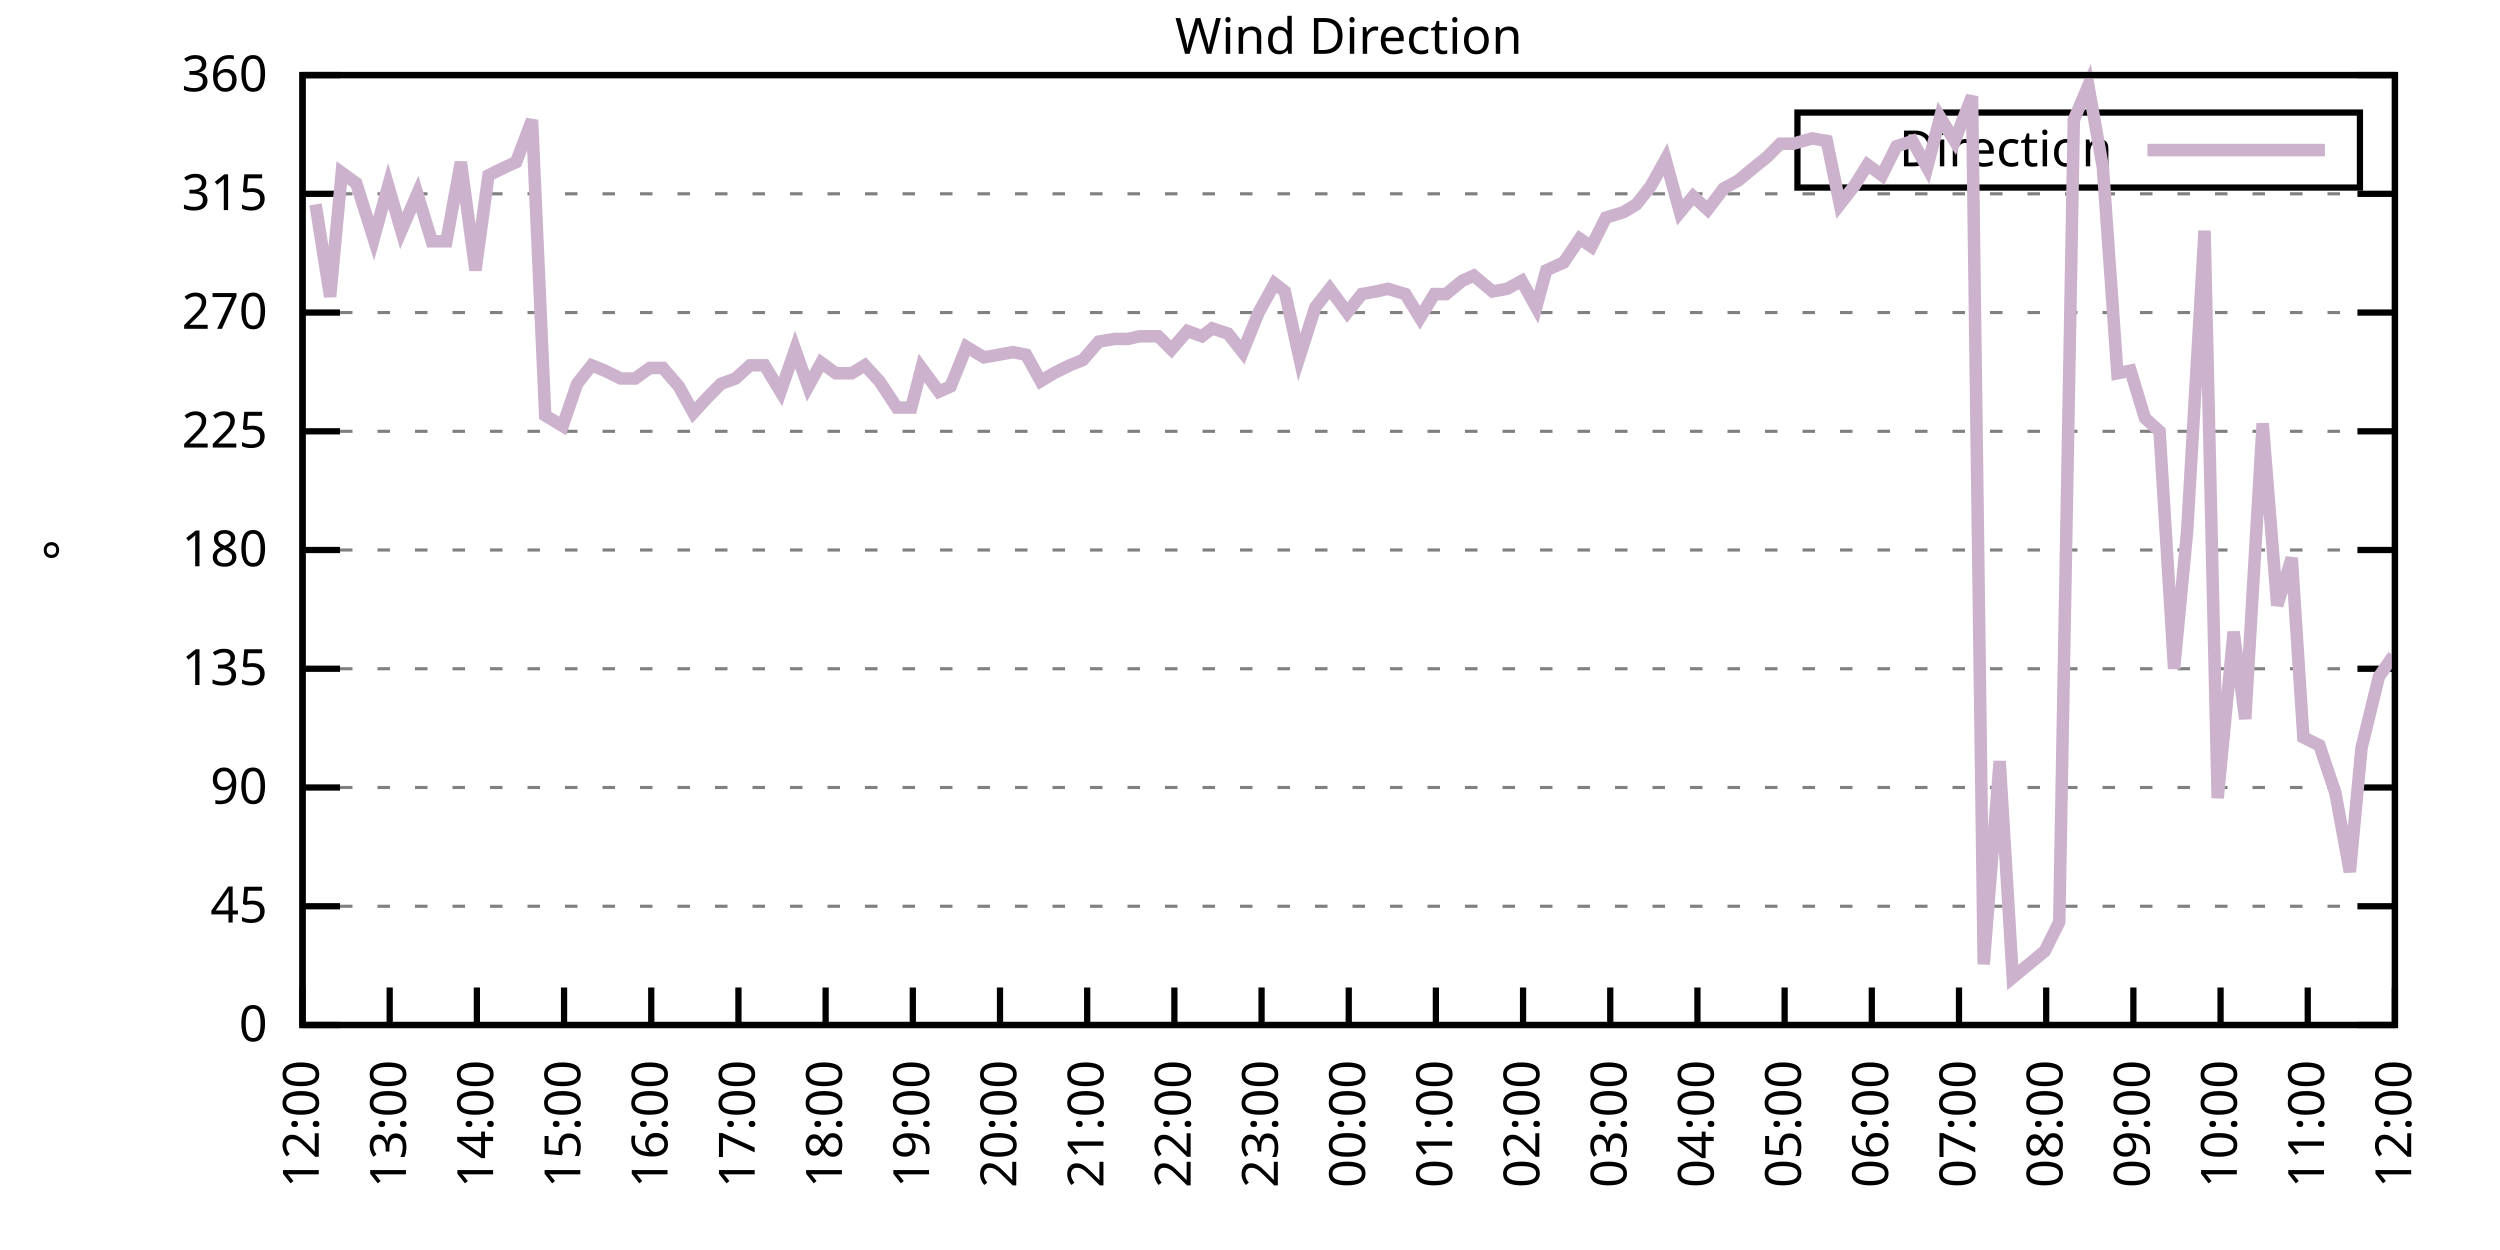
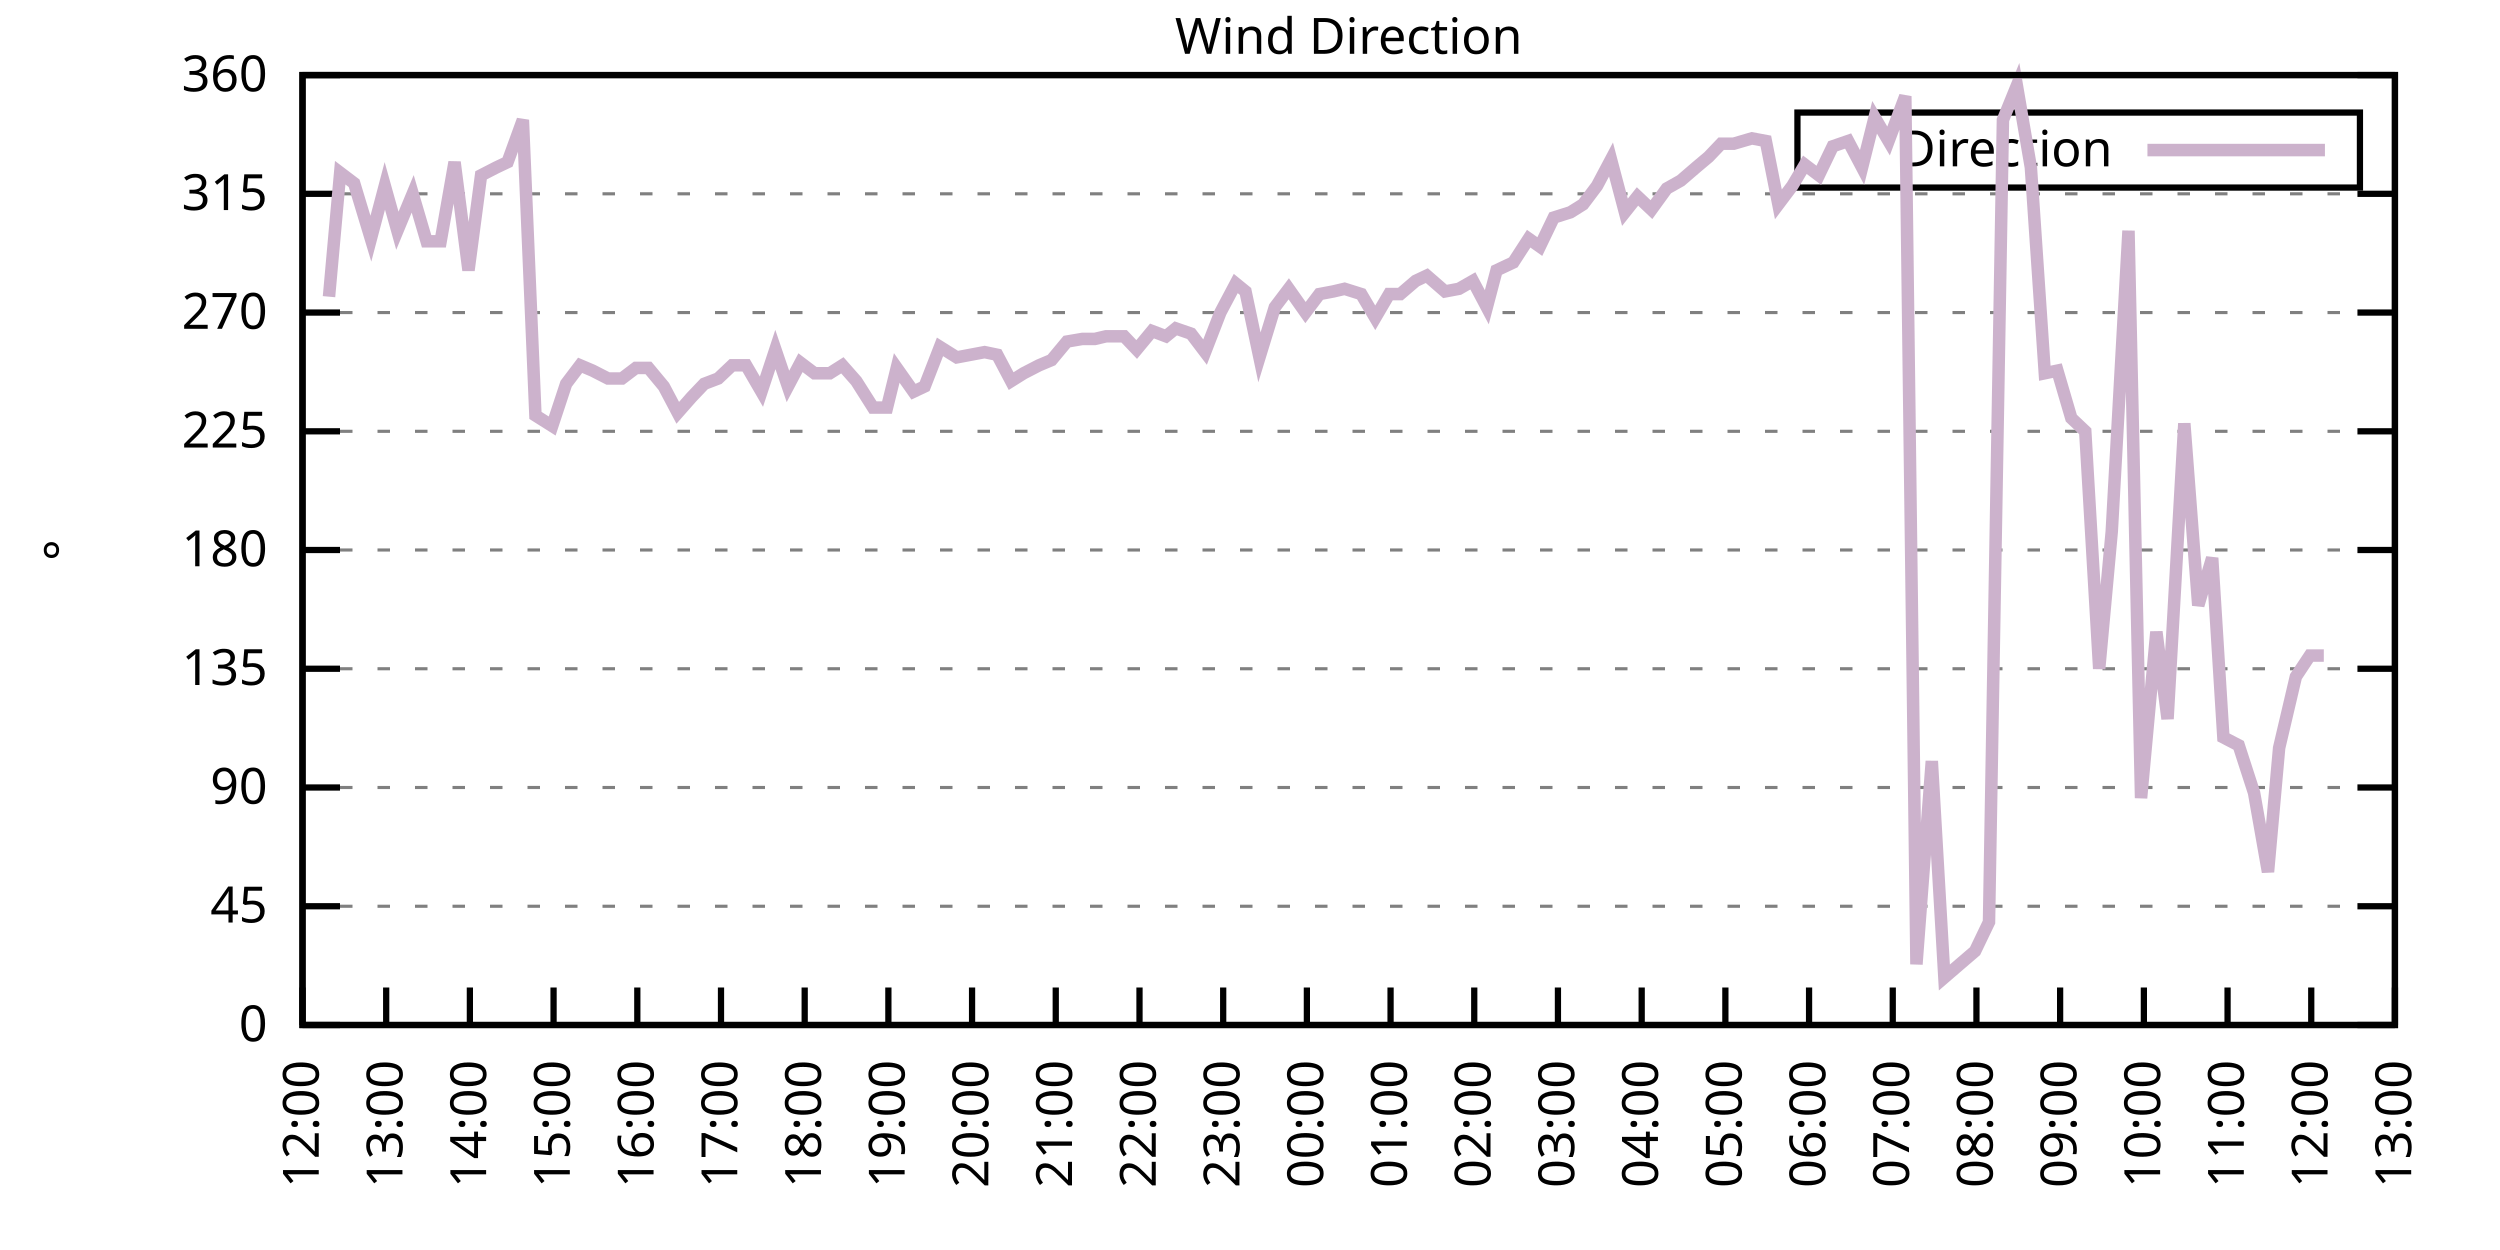
<svg xmlns="http://www.w3.org/2000/svg" xmlns:xlink="http://www.w3.org/1999/xlink" width="400" height="200" viewBox="0 0 400 200">
  <g id="gnuplot_canvas">
    <rect x="0" y="0" width="400" height="200" fill="none" />
    <defs>
      <circle id="gpDot" r="0.5" stroke-width="0.5" stroke="currentColor" />
      <path id="gpPt0" stroke-width="0.333" stroke="currentColor" d="M-1,0 h2 M0,-1 v2" />
      <path id="gpPt1" stroke-width="0.333" stroke="currentColor" d="M-1,-1 L1,1 M1,-1 L-1,1" />
      <path id="gpPt2" stroke-width="0.333" stroke="currentColor" d="M-1,0 L1,0 M0,-1 L0,1 M-1,-1 L1,1 M-1,1 L1,-1" />
      <rect id="gpPt3" stroke-width="0.333" stroke="currentColor" x="-1" y="-1" width="2" height="2" />
      <rect id="gpPt4" stroke-width="0.333" stroke="currentColor" fill="currentColor" x="-1" y="-1" width="2" height="2" />
      <circle id="gpPt5" stroke-width="0.333" stroke="currentColor" cx="0" cy="0" r="1" />
      <use xlink:href="#gpPt5" id="gpPt6" fill="currentColor" stroke="none" />
      <path id="gpPt7" stroke-width="0.333" stroke="currentColor" d="M0,-1.33 L-1.33,0.67 L1.33,0.67 z" />
      <use xlink:href="#gpPt7" id="gpPt8" fill="currentColor" stroke="none" />
      <use xlink:href="#gpPt7" id="gpPt9" stroke="currentColor" transform="rotate(180)" />
      <use xlink:href="#gpPt9" id="gpPt10" fill="currentColor" stroke="none" />
      <use xlink:href="#gpPt3" id="gpPt11" stroke="currentColor" transform="rotate(45)" />
      <use xlink:href="#gpPt11" id="gpPt12" fill="currentColor" stroke="none" />
      <path id="gpPt13" stroke-width="0.333" stroke="currentColor" d="M0,1.330 L1.265,0.411 L0.782,-1.067 L-0.782,-1.076 L-1.265,0.411 z" />
      <use xlink:href="#gpPt13" id="gpPt14" fill="currentColor" stroke="none" />
      <filter id="textbox" filterUnits="objectBoundingBox" x="0" y="0" height="1" width="1">
        <feFlood flood-color="white" flood-opacity="1" result="bgnd" />
        <feComposite in="SourceGraphic" in2="bgnd" operator="atop" />
      </filter>
      <filter id="greybox" filterUnits="objectBoundingBox" x="0" y="0" height="1" width="1">
        <feFlood flood-color="lightgrey" flood-opacity="1" result="grey" />
        <feComposite in="SourceGraphic" in2="grey" operator="atop" />
      </filter>
    </defs>
    <g fill="none" color="white" stroke="currentColor" stroke-width="1.00" stroke-linecap="butt" stroke-linejoin="miter">
</g>
    <g fill="none" color="black" stroke="currentColor" stroke-width="1.00" stroke-linecap="butt" stroke-linejoin="miter">
      <g stroke="none" shape-rendering="crispEdges">
        <polygon fill="rgb(255, 255, 255)" points="48.40,164.00 383.18,164.00 383.18,12.02 48.40,12.02 " />
      </g>
    </g>
    <g fill="none" color="black" stroke="currentColor" stroke-width="1.00" stroke-linecap="butt" stroke-linejoin="miter">
</g>
    <g fill="none" color="black" stroke="black" stroke-width="0.50" stroke-linecap="butt" stroke-linejoin="miter">
</g>
    <g fill="none" color="gray" stroke="currentColor" stroke-width="0.50" stroke-linecap="butt" stroke-linejoin="miter">
      <path stroke="gray" stroke-dasharray="2,4" class="gridline" d="M48.40,164.00 L383.19,164.00  " />
    </g>
    <g fill="none" color="gray" stroke="gray" stroke-width="1.00" stroke-linecap="butt" stroke-linejoin="miter">
</g>
    <g fill="none" color="black" stroke="currentColor" stroke-width="1.00" stroke-linecap="butt" stroke-linejoin="miter">
      <path stroke="black" d="M48.40,164.00 L54.40,164.00 M383.19,164.00 L377.19,164.00  " />
      <g transform="translate(42.80,166.60)" stroke="none" fill="black" font-family="Sans" font-size="8.00" text-anchor="end">
        <text>
          <tspan font-family="Sans"> 0</tspan>
        </text>
      </g>
    </g>
    <g fill="none" color="black" stroke="currentColor" stroke-width="1.00" stroke-linecap="butt" stroke-linejoin="miter">
</g>
    <g fill="none" color="black" stroke="black" stroke-width="0.50" stroke-linecap="butt" stroke-linejoin="miter">
</g>
    <g fill="none" color="gray" stroke="currentColor" stroke-width="0.50" stroke-linecap="butt" stroke-linejoin="miter">
      <path stroke="gray" stroke-dasharray="2,4" class="gridline" d="M48.40,145.00 L383.19,145.00  " />
    </g>
    <g fill="none" color="gray" stroke="gray" stroke-width="1.00" stroke-linecap="butt" stroke-linejoin="miter">
</g>
    <g fill="none" color="black" stroke="currentColor" stroke-width="1.00" stroke-linecap="butt" stroke-linejoin="miter">
      <path stroke="black" d="M48.40,145.00 L54.40,145.00 M383.19,145.00 L377.19,145.00  " />
      <g transform="translate(42.80,147.60)" stroke="none" fill="black" font-family="Sans" font-size="8.00" text-anchor="end">
        <text>
          <tspan font-family="Sans"> 45</tspan>
        </text>
      </g>
    </g>
    <g fill="none" color="black" stroke="currentColor" stroke-width="1.00" stroke-linecap="butt" stroke-linejoin="miter">
</g>
    <g fill="none" color="black" stroke="black" stroke-width="0.50" stroke-linecap="butt" stroke-linejoin="miter">
</g>
    <g fill="none" color="gray" stroke="currentColor" stroke-width="0.50" stroke-linecap="butt" stroke-linejoin="miter">
      <path stroke="gray" stroke-dasharray="2,4" class="gridline" d="M48.40,126.00 L383.19,126.00  " />
    </g>
    <g fill="none" color="gray" stroke="gray" stroke-width="1.00" stroke-linecap="butt" stroke-linejoin="miter">
</g>
    <g fill="none" color="black" stroke="currentColor" stroke-width="1.00" stroke-linecap="butt" stroke-linejoin="miter">
      <path stroke="black" d="M48.40,126.00 L54.40,126.00 M383.19,126.00 L377.19,126.00  " />
      <g transform="translate(42.80,128.60)" stroke="none" fill="black" font-family="Sans" font-size="8.00" text-anchor="end">
        <text>
          <tspan font-family="Sans"> 90</tspan>
        </text>
      </g>
    </g>
    <g fill="none" color="black" stroke="currentColor" stroke-width="1.00" stroke-linecap="butt" stroke-linejoin="miter">
</g>
    <g fill="none" color="black" stroke="black" stroke-width="0.50" stroke-linecap="butt" stroke-linejoin="miter">
</g>
    <g fill="none" color="gray" stroke="currentColor" stroke-width="0.50" stroke-linecap="butt" stroke-linejoin="miter">
      <path stroke="gray" stroke-dasharray="2,4" class="gridline" d="M48.40,107.00 L383.19,107.00  " />
    </g>
    <g fill="none" color="gray" stroke="gray" stroke-width="1.00" stroke-linecap="butt" stroke-linejoin="miter">
</g>
    <g fill="none" color="black" stroke="currentColor" stroke-width="1.00" stroke-linecap="butt" stroke-linejoin="miter">
      <path stroke="black" d="M48.40,107.00 L54.40,107.00 M383.19,107.00 L377.19,107.00  " />
      <g transform="translate(42.80,109.60)" stroke="none" fill="black" font-family="Sans" font-size="8.00" text-anchor="end">
        <text>
          <tspan font-family="Sans"> 135</tspan>
        </text>
      </g>
    </g>
    <g fill="none" color="black" stroke="currentColor" stroke-width="1.00" stroke-linecap="butt" stroke-linejoin="miter">
</g>
    <g fill="none" color="black" stroke="black" stroke-width="0.50" stroke-linecap="butt" stroke-linejoin="miter">
</g>
    <g fill="none" color="gray" stroke="currentColor" stroke-width="0.50" stroke-linecap="butt" stroke-linejoin="miter">
      <path stroke="gray" stroke-dasharray="2,4" class="gridline" d="M48.40,88.00 L383.19,88.00  " />
    </g>
    <g fill="none" color="gray" stroke="gray" stroke-width="1.00" stroke-linecap="butt" stroke-linejoin="miter">
</g>
    <g fill="none" color="black" stroke="currentColor" stroke-width="1.00" stroke-linecap="butt" stroke-linejoin="miter">
      <path stroke="black" d="M48.40,88.00 L54.40,88.00 M383.19,88.00 L377.19,88.00  " />
      <g transform="translate(42.80,90.60)" stroke="none" fill="black" font-family="Sans" font-size="8.00" text-anchor="end">
        <text>
          <tspan font-family="Sans"> 180</tspan>
        </text>
      </g>
    </g>
    <g fill="none" color="black" stroke="currentColor" stroke-width="1.00" stroke-linecap="butt" stroke-linejoin="miter">
</g>
    <g fill="none" color="black" stroke="black" stroke-width="0.50" stroke-linecap="butt" stroke-linejoin="miter">
</g>
    <g fill="none" color="gray" stroke="currentColor" stroke-width="0.50" stroke-linecap="butt" stroke-linejoin="miter">
      <path stroke="gray" stroke-dasharray="2,4" class="gridline" d="M48.40,69.01 L383.19,69.01  " />
    </g>
    <g fill="none" color="gray" stroke="gray" stroke-width="1.00" stroke-linecap="butt" stroke-linejoin="miter">
</g>
    <g fill="none" color="black" stroke="currentColor" stroke-width="1.00" stroke-linecap="butt" stroke-linejoin="miter">
      <path stroke="black" d="M48.40,69.01 L54.40,69.01 M383.19,69.01 L377.19,69.01  " />
      <g transform="translate(42.80,71.61)" stroke="none" fill="black" font-family="Sans" font-size="8.00" text-anchor="end">
        <text>
          <tspan font-family="Sans"> 225</tspan>
        </text>
      </g>
    </g>
    <g fill="none" color="black" stroke="currentColor" stroke-width="1.00" stroke-linecap="butt" stroke-linejoin="miter">
</g>
    <g fill="none" color="black" stroke="black" stroke-width="0.50" stroke-linecap="butt" stroke-linejoin="miter">
</g>
    <g fill="none" color="gray" stroke="currentColor" stroke-width="0.50" stroke-linecap="butt" stroke-linejoin="miter">
      <path stroke="gray" stroke-dasharray="2,4" class="gridline" d="M48.40,50.01 L383.19,50.01  " />
    </g>
    <g fill="none" color="gray" stroke="gray" stroke-width="1.00" stroke-linecap="butt" stroke-linejoin="miter">
</g>
    <g fill="none" color="black" stroke="currentColor" stroke-width="1.00" stroke-linecap="butt" stroke-linejoin="miter">
      <path stroke="black" d="M48.40,50.01 L54.40,50.01 M383.19,50.01 L377.19,50.01  " />
      <g transform="translate(42.80,52.61)" stroke="none" fill="black" font-family="Sans" font-size="8.00" text-anchor="end">
        <text>
          <tspan font-family="Sans"> 270</tspan>
        </text>
      </g>
    </g>
    <g fill="none" color="black" stroke="currentColor" stroke-width="1.00" stroke-linecap="butt" stroke-linejoin="miter">
</g>
    <g fill="none" color="black" stroke="black" stroke-width="0.50" stroke-linecap="butt" stroke-linejoin="miter">
</g>
    <g fill="none" color="gray" stroke="currentColor" stroke-width="0.50" stroke-linecap="butt" stroke-linejoin="miter">
      <path stroke="gray" stroke-dasharray="2,4" class="gridline" d="M48.40,31.01 L383.19,31.01  " />
    </g>
    <g fill="none" color="gray" stroke="gray" stroke-width="1.00" stroke-linecap="butt" stroke-linejoin="miter">
</g>
    <g fill="none" color="black" stroke="currentColor" stroke-width="1.00" stroke-linecap="butt" stroke-linejoin="miter">
      <path stroke="black" d="M48.40,31.01 L54.40,31.01 M383.19,31.01 L377.19,31.01  " />
      <g transform="translate(42.80,33.61)" stroke="none" fill="black" font-family="Sans" font-size="8.00" text-anchor="end">
        <text>
          <tspan font-family="Sans"> 315</tspan>
        </text>
      </g>
    </g>
    <g fill="none" color="black" stroke="currentColor" stroke-width="1.00" stroke-linecap="butt" stroke-linejoin="miter">
</g>
    <g fill="none" color="black" stroke="black" stroke-width="0.50" stroke-linecap="butt" stroke-linejoin="miter">
</g>
    <g fill="none" color="gray" stroke="currentColor" stroke-width="0.50" stroke-linecap="butt" stroke-linejoin="miter">
      <path stroke="gray" stroke-dasharray="2,4" class="gridline" d="M48.40,12.01 L383.19,12.01  " />
    </g>
    <g fill="none" color="gray" stroke="gray" stroke-width="1.00" stroke-linecap="butt" stroke-linejoin="miter">
</g>
    <g fill="none" color="black" stroke="currentColor" stroke-width="1.00" stroke-linecap="butt" stroke-linejoin="miter">
      <path stroke="black" d="M48.40,12.01 L54.40,12.01 M383.19,12.01 L377.19,12.01  " />
      <g transform="translate(42.80,14.61)" stroke="none" fill="black" font-family="Sans" font-size="8.00" text-anchor="end">
        <text>
          <tspan font-family="Sans"> 360</tspan>
        </text>
      </g>
    </g>
    <g fill="none" color="black" stroke="currentColor" stroke-width="1.00" stroke-linecap="butt" stroke-linejoin="miter">
      <path stroke="black" d="M48.40,164.00 L48.40,158.00  " />
      <g transform="translate(51.00,169.60) rotate(270.00)" stroke="none" fill="black" font-family="Sans" font-size="8.00" text-anchor="end">
        <text>
          <tspan font-family="Sans">12:00</tspan>
        </text>
      </g>
    </g>
    <g fill="none" color="black" stroke="currentColor" stroke-width="1.00" stroke-linecap="butt" stroke-linejoin="miter">
-       <path stroke="black" d="M62.35,164.00 L62.35,158.00  " />
-       <g transform="translate(64.95,169.60) rotate(270.00)" stroke="none" fill="black" font-family="Sans" font-size="8.00" text-anchor="end">
+       <path stroke="black" d="M61.79,164.00 L61.79,158.00  " />
+       <g transform="translate(64.39,169.60) rotate(270.00)" stroke="none" fill="black" font-family="Sans" font-size="8.00" text-anchor="end">
        <text>
          <tspan font-family="Sans">13:00</tspan>
        </text>
      </g>
    </g>
    <g fill="none" color="black" stroke="currentColor" stroke-width="1.00" stroke-linecap="butt" stroke-linejoin="miter">
-       <path stroke="black" d="M76.30,164.00 L76.30,158.00  " />
-       <g transform="translate(78.90,169.60) rotate(270.00)" stroke="none" fill="black" font-family="Sans" font-size="8.00" text-anchor="end">
+       <path stroke="black" d="M75.18,164.00 L75.18,158.00  " />
+       <g transform="translate(77.78,169.60) rotate(270.00)" stroke="none" fill="black" font-family="Sans" font-size="8.00" text-anchor="end">
        <text>
          <tspan font-family="Sans">14:00</tspan>
        </text>
      </g>
    </g>
    <g fill="none" color="black" stroke="currentColor" stroke-width="1.00" stroke-linecap="butt" stroke-linejoin="miter">
-       <path stroke="black" d="M90.25,164.00 L90.25,158.00  " />
-       <g transform="translate(92.85,169.60) rotate(270.00)" stroke="none" fill="black" font-family="Sans" font-size="8.00" text-anchor="end">
+       <path stroke="black" d="M88.57,164.00 L88.57,158.00  " />
+       <g transform="translate(91.17,169.60) rotate(270.00)" stroke="none" fill="black" font-family="Sans" font-size="8.00" text-anchor="end">
        <text>
          <tspan font-family="Sans">15:00</tspan>
        </text>
      </g>
    </g>
    <g fill="none" color="black" stroke="currentColor" stroke-width="1.00" stroke-linecap="butt" stroke-linejoin="miter">
-       <path stroke="black" d="M104.20,164.00 L104.20,158.00  " />
-       <g transform="translate(106.80,169.60) rotate(270.00)" stroke="none" fill="black" font-family="Sans" font-size="8.00" text-anchor="end">
+       <path stroke="black" d="M101.97,164.00 L101.97,158.00  " />
+       <g transform="translate(104.57,169.60) rotate(270.00)" stroke="none" fill="black" font-family="Sans" font-size="8.00" text-anchor="end">
        <text>
          <tspan font-family="Sans">16:00</tspan>
        </text>
      </g>
    </g>
    <g fill="none" color="black" stroke="currentColor" stroke-width="1.00" stroke-linecap="butt" stroke-linejoin="miter">
-       <path stroke="black" d="M118.15,164.00 L118.15,158.00  " />
-       <g transform="translate(120.75,169.60) rotate(270.00)" stroke="none" fill="black" font-family="Sans" font-size="8.00" text-anchor="end">
+       <path stroke="black" d="M115.36,164.00 L115.36,158.00  " />
+       <g transform="translate(117.96,169.60) rotate(270.00)" stroke="none" fill="black" font-family="Sans" font-size="8.00" text-anchor="end">
        <text>
          <tspan font-family="Sans">17:00</tspan>
        </text>
      </g>
    </g>
    <g fill="none" color="black" stroke="currentColor" stroke-width="1.00" stroke-linecap="butt" stroke-linejoin="miter">
-       <path stroke="black" d="M132.10,164.00 L132.10,158.00  " />
-       <g transform="translate(134.70,169.60) rotate(270.00)" stroke="none" fill="black" font-family="Sans" font-size="8.00" text-anchor="end">
+       <path stroke="black" d="M128.75,164.00 L128.75,158.00  " />
+       <g transform="translate(131.35,169.60) rotate(270.00)" stroke="none" fill="black" font-family="Sans" font-size="8.00" text-anchor="end">
        <text>
          <tspan font-family="Sans">18:00</tspan>
        </text>
      </g>
    </g>
    <g fill="none" color="black" stroke="currentColor" stroke-width="1.00" stroke-linecap="butt" stroke-linejoin="miter">
-       <path stroke="black" d="M146.05,164.00 L146.05,158.00  " />
-       <g transform="translate(148.65,169.60) rotate(270.00)" stroke="none" fill="black" font-family="Sans" font-size="8.00" text-anchor="end">
+       <path stroke="black" d="M142.14,164.00 L142.14,158.00  " />
+       <g transform="translate(144.74,169.60) rotate(270.00)" stroke="none" fill="black" font-family="Sans" font-size="8.00" text-anchor="end">
        <text>
          <tspan font-family="Sans">19:00</tspan>
        </text>
      </g>
    </g>
    <g fill="none" color="black" stroke="currentColor" stroke-width="1.00" stroke-linecap="butt" stroke-linejoin="miter">
-       <path stroke="black" d="M160.00,164.00 L160.00,158.00  " />
-       <g transform="translate(162.60,169.60) rotate(270.00)" stroke="none" fill="black" font-family="Sans" font-size="8.00" text-anchor="end">
+       <path stroke="black" d="M155.53,164.00 L155.53,158.00  " />
+       <g transform="translate(158.13,169.60) rotate(270.00)" stroke="none" fill="black" font-family="Sans" font-size="8.00" text-anchor="end">
        <text>
          <tspan font-family="Sans">20:00</tspan>
        </text>
      </g>
    </g>
    <g fill="none" color="black" stroke="currentColor" stroke-width="1.00" stroke-linecap="butt" stroke-linejoin="miter">
-       <path stroke="black" d="M173.95,164.00 L173.95,158.00  " />
-       <g transform="translate(176.55,169.60) rotate(270.00)" stroke="none" fill="black" font-family="Sans" font-size="8.00" text-anchor="end">
+       <path stroke="black" d="M168.92,164.00 L168.92,158.00  " />
+       <g transform="translate(171.52,169.60) rotate(270.00)" stroke="none" fill="black" font-family="Sans" font-size="8.00" text-anchor="end">
        <text>
          <tspan font-family="Sans">21:00</tspan>
        </text>
      </g>
    </g>
    <g fill="none" color="black" stroke="currentColor" stroke-width="1.00" stroke-linecap="butt" stroke-linejoin="miter">
-       <path stroke="black" d="M187.90,164.00 L187.90,158.00  " />
-       <g transform="translate(190.50,169.60) rotate(270.00)" stroke="none" fill="black" font-family="Sans" font-size="8.00" text-anchor="end">
+       <path stroke="black" d="M182.32,164.00 L182.32,158.00  " />
+       <g transform="translate(184.92,169.60) rotate(270.00)" stroke="none" fill="black" font-family="Sans" font-size="8.00" text-anchor="end">
        <text>
          <tspan font-family="Sans">22:00</tspan>
        </text>
      </g>
    </g>
    <g fill="none" color="black" stroke="currentColor" stroke-width="1.00" stroke-linecap="butt" stroke-linejoin="miter">
-       <path stroke="black" d="M201.85,164.00 L201.85,158.00  " />
-       <g transform="translate(204.45,169.60) rotate(270.00)" stroke="none" fill="black" font-family="Sans" font-size="8.00" text-anchor="end">
+       <path stroke="black" d="M195.71,164.00 L195.71,158.00  " />
+       <g transform="translate(198.31,169.60) rotate(270.00)" stroke="none" fill="black" font-family="Sans" font-size="8.00" text-anchor="end">
        <text>
          <tspan font-family="Sans">23:00</tspan>
        </text>
      </g>
    </g>
    <g fill="none" color="black" stroke="currentColor" stroke-width="1.00" stroke-linecap="butt" stroke-linejoin="miter">
-       <path stroke="black" d="M215.80,164.00 L215.80,158.00  " />
-       <g transform="translate(218.40,169.60) rotate(270.00)" stroke="none" fill="black" font-family="Sans" font-size="8.00" text-anchor="end">
+       <path stroke="black" d="M209.10,164.00 L209.10,158.00  " />
+       <g transform="translate(211.70,169.60) rotate(270.00)" stroke="none" fill="black" font-family="Sans" font-size="8.00" text-anchor="end">
        <text>
          <tspan font-family="Sans">00:00</tspan>
        </text>
      </g>
    </g>
    <g fill="none" color="black" stroke="currentColor" stroke-width="1.00" stroke-linecap="butt" stroke-linejoin="miter">
-       <path stroke="black" d="M229.74,164.00 L229.74,158.00  " />
-       <g transform="translate(232.34,169.60) rotate(270.00)" stroke="none" fill="black" font-family="Sans" font-size="8.00" text-anchor="end">
+       <path stroke="black" d="M222.49,164.00 L222.49,158.00  " />
+       <g transform="translate(225.09,169.60) rotate(270.00)" stroke="none" fill="black" font-family="Sans" font-size="8.00" text-anchor="end">
        <text>
          <tspan font-family="Sans">01:00</tspan>
        </text>
      </g>
    </g>
    <g fill="none" color="black" stroke="currentColor" stroke-width="1.00" stroke-linecap="butt" stroke-linejoin="miter">
-       <path stroke="black" d="M243.69,164.00 L243.69,158.00  " />
-       <g transform="translate(246.29,169.60) rotate(270.00)" stroke="none" fill="black" font-family="Sans" font-size="8.00" text-anchor="end">
+       <path stroke="black" d="M235.88,164.00 L235.88,158.00  " />
+       <g transform="translate(238.48,169.60) rotate(270.00)" stroke="none" fill="black" font-family="Sans" font-size="8.00" text-anchor="end">
        <text>
          <tspan font-family="Sans">02:00</tspan>
        </text>
      </g>
    </g>
    <g fill="none" color="black" stroke="currentColor" stroke-width="1.00" stroke-linecap="butt" stroke-linejoin="miter">
-       <path stroke="black" d="M257.64,164.00 L257.64,158.00  " />
-       <g transform="translate(260.24,169.60) rotate(270.00)" stroke="none" fill="black" font-family="Sans" font-size="8.00" text-anchor="end">
+       <path stroke="black" d="M249.27,164.00 L249.27,158.00  " />
+       <g transform="translate(251.87,169.60) rotate(270.00)" stroke="none" fill="black" font-family="Sans" font-size="8.00" text-anchor="end">
        <text>
          <tspan font-family="Sans">03:00</tspan>
        </text>
      </g>
    </g>
    <g fill="none" color="black" stroke="currentColor" stroke-width="1.00" stroke-linecap="butt" stroke-linejoin="miter">
-       <path stroke="black" d="M271.59,164.00 L271.59,158.00  " />
-       <g transform="translate(274.19,169.60) rotate(270.00)" stroke="none" fill="black" font-family="Sans" font-size="8.00" text-anchor="end">
+       <path stroke="black" d="M262.67,164.00 L262.67,158.00  " />
+       <g transform="translate(265.27,169.60) rotate(270.00)" stroke="none" fill="black" font-family="Sans" font-size="8.00" text-anchor="end">
        <text>
          <tspan font-family="Sans">04:00</tspan>
        </text>
      </g>
    </g>
    <g fill="none" color="black" stroke="currentColor" stroke-width="1.00" stroke-linecap="butt" stroke-linejoin="miter">
-       <path stroke="black" d="M285.54,164.00 L285.54,158.00  " />
-       <g transform="translate(288.14,169.60) rotate(270.00)" stroke="none" fill="black" font-family="Sans" font-size="8.00" text-anchor="end">
+       <path stroke="black" d="M276.06,164.00 L276.06,158.00  " />
+       <g transform="translate(278.66,169.60) rotate(270.00)" stroke="none" fill="black" font-family="Sans" font-size="8.00" text-anchor="end">
        <text>
          <tspan font-family="Sans">05:00</tspan>
        </text>
      </g>
    </g>
    <g fill="none" color="black" stroke="currentColor" stroke-width="1.00" stroke-linecap="butt" stroke-linejoin="miter">
-       <path stroke="black" d="M299.49,164.00 L299.49,158.00  " />
-       <g transform="translate(302.09,169.60) rotate(270.00)" stroke="none" fill="black" font-family="Sans" font-size="8.00" text-anchor="end">
+       <path stroke="black" d="M289.45,164.00 L289.45,158.00  " />
+       <g transform="translate(292.05,169.60) rotate(270.00)" stroke="none" fill="black" font-family="Sans" font-size="8.00" text-anchor="end">
        <text>
          <tspan font-family="Sans">06:00</tspan>
        </text>
      </g>
    </g>
    <g fill="none" color="black" stroke="currentColor" stroke-width="1.00" stroke-linecap="butt" stroke-linejoin="miter">
-       <path stroke="black" d="M313.44,164.00 L313.44,158.00  " />
-       <g transform="translate(316.04,169.60) rotate(270.00)" stroke="none" fill="black" font-family="Sans" font-size="8.00" text-anchor="end">
+       <path stroke="black" d="M302.84,164.00 L302.84,158.00  " />
+       <g transform="translate(305.44,169.60) rotate(270.00)" stroke="none" fill="black" font-family="Sans" font-size="8.00" text-anchor="end">
        <text>
          <tspan font-family="Sans">07:00</tspan>
        </text>
      </g>
    </g>
    <g fill="none" color="black" stroke="currentColor" stroke-width="1.00" stroke-linecap="butt" stroke-linejoin="miter">
-       <path stroke="black" d="M327.39,164.00 L327.39,158.00  " />
-       <g transform="translate(329.99,169.60) rotate(270.00)" stroke="none" fill="black" font-family="Sans" font-size="8.00" text-anchor="end">
+       <path stroke="black" d="M316.23,164.00 L316.23,158.00  " />
+       <g transform="translate(318.83,169.60) rotate(270.00)" stroke="none" fill="black" font-family="Sans" font-size="8.00" text-anchor="end">
        <text>
          <tspan font-family="Sans">08:00</tspan>
        </text>
      </g>
    </g>
    <g fill="none" color="black" stroke="currentColor" stroke-width="1.00" stroke-linecap="butt" stroke-linejoin="miter">
-       <path stroke="black" d="M341.34,164.00 L341.34,158.00  " />
-       <g transform="translate(343.94,169.60) rotate(270.00)" stroke="none" fill="black" font-family="Sans" font-size="8.00" text-anchor="end">
+       <path stroke="black" d="M329.62,164.00 L329.62,158.00  " />
+       <g transform="translate(332.22,169.60) rotate(270.00)" stroke="none" fill="black" font-family="Sans" font-size="8.00" text-anchor="end">
        <text>
          <tspan font-family="Sans">09:00</tspan>
        </text>
      </g>
    </g>
    <g fill="none" color="black" stroke="currentColor" stroke-width="1.00" stroke-linecap="butt" stroke-linejoin="miter">
-       <path stroke="black" d="M355.29,164.00 L355.29,158.00  " />
-       <g transform="translate(357.89,169.60) rotate(270.00)" stroke="none" fill="black" font-family="Sans" font-size="8.00" text-anchor="end">
+       <path stroke="black" d="M343.02,164.00 L343.02,158.00  " />
+       <g transform="translate(345.62,169.60) rotate(270.00)" stroke="none" fill="black" font-family="Sans" font-size="8.00" text-anchor="end">
        <text>
          <tspan font-family="Sans">10:00</tspan>
        </text>
      </g>
    </g>
    <g fill="none" color="black" stroke="currentColor" stroke-width="1.00" stroke-linecap="butt" stroke-linejoin="miter">
-       <path stroke="black" d="M369.24,164.00 L369.24,158.00  " />
-       <g transform="translate(371.84,169.60) rotate(270.00)" stroke="none" fill="black" font-family="Sans" font-size="8.00" text-anchor="end">
+       <path stroke="black" d="M356.41,164.00 L356.41,158.00  " />
+       <g transform="translate(359.01,169.60) rotate(270.00)" stroke="none" fill="black" font-family="Sans" font-size="8.00" text-anchor="end">
        <text>
          <tspan font-family="Sans">11:00</tspan>
+         </text>
+       </g>
+     </g>
+     <g fill="none" color="black" stroke="currentColor" stroke-width="1.00" stroke-linecap="butt" stroke-linejoin="miter">
+       <path stroke="black" d="M369.80,164.00 L369.80,158.00  " />
+       <g transform="translate(372.40,169.60) rotate(270.00)" stroke="none" fill="black" font-family="Sans" font-size="8.00" text-anchor="end">
+         <text>
+           <tspan font-family="Sans">12:00</tspan>
        </text>
      </g>
    </g>
    <g fill="none" color="black" stroke="currentColor" stroke-width="1.00" stroke-linecap="butt" stroke-linejoin="miter">
      <path stroke="black" d="M383.19,164.00 L383.19,158.00  " />
      <g transform="translate(385.79,169.60) rotate(270.00)" stroke="none" fill="black" font-family="Sans" font-size="8.00" text-anchor="end">
        <text>
-           <tspan font-family="Sans">12:00</tspan>
+           <tspan font-family="Sans">13:00</tspan>
        </text>
      </g>
    </g>
    <g fill="none" color="black" stroke="currentColor" stroke-width="1.00" stroke-linecap="butt" stroke-linejoin="miter">
</g>
    <g fill="none" color="black" stroke="currentColor" stroke-width="1.00" stroke-linecap="butt" stroke-linejoin="miter">
      <path stroke="black" d="M48.40,12.01 L48.40,164.00 L383.19,164.00 L383.19,12.01 L48.40,12.01 Z  " />
    </g>
    <g fill="none" color="black" stroke="currentColor" stroke-width="1.00" stroke-linecap="butt" stroke-linejoin="miter">
</g>
    <g fill="none" color="black" stroke="currentColor" stroke-width="1.00" stroke-linecap="butt" stroke-linejoin="miter">
      <path stroke="black" d="M287.59,30.01 L287.59,18.01 L377.59,18.01 L377.59,30.01 L287.59,30.01 Z  " />
    </g>
    <g id="Wind_direction_plot_1">
      <g fill="none" color="white" stroke="black" stroke-width="2.00" stroke-linecap="butt" stroke-linejoin="miter">
</g>
      <g fill="none" color="black" stroke="currentColor" stroke-width="2.00" stroke-linecap="butt" stroke-linejoin="miter">
        <g transform="translate(337.99,26.61)" stroke="none" fill="black" font-family="Sans" font-size="8.00" text-anchor="end">
          <text>
            <tspan font-family="Sans">Direction</tspan>
          </text>
        </g>
      </g>
      <g fill="none" color="black" stroke="currentColor" stroke-width="2.00" stroke-linecap="butt" stroke-linejoin="miter">
-         <path stroke="rgb(204, 178, 204)" d="M343.59,24.01 L371.99,24.01 M50.49,32.70 L52.82,47.47 L54.68,27.63 L57.00,29.32 L59.79,38.19 L62.12,29.74   L64.21,36.92 L66.77,31.01 L69.09,38.61 L71.42,38.61 L73.74,25.94 L76.07,43.25 L78.16,28.05 L80.72,26.79   L82.58,25.94 L85.13,19.19 L87.23,66.47 L90.02,68.16 L92.34,61.41 L94.67,58.45 L96.76,59.30 L99.32,60.56   L101.64,60.56 L103.97,58.87 L106.06,58.87 L108.62,61.83 L110.94,66.05 L113.27,63.52 L115.36,61.41 L117.68,60.56   L120.01,58.45 L122.33,58.45 L124.89,62.67 L127.22,55.92 L129.31,61.83 L131.40,58.03 L133.72,59.72 L136.28,59.72   L138.37,58.45 L140.70,60.98 L143.49,65.21 L145.81,65.21 L147.44,58.87 L150.23,62.67 L152.09,61.83 L154.65,55.50   L157.44,57.18 L159.76,56.76 L162.09,56.34 L164.18,56.76 L166.51,60.98 L168.60,59.72 L171.16,58.45 L173.25,57.61   L175.81,54.65 L178.36,54.23 L180.46,54.23 L182.32,53.81 L185.34,53.81 L187.43,55.92 L189.99,52.96 L192.31,53.81   L193.94,52.54 L196.50,53.39 L198.82,56.34 L201.38,50.01 L203.94,45.36 L205.57,46.63 L207.89,57.18 L210.45,49.16   L212.77,46.21 L215.56,50.01 L217.89,47.05 L220.21,46.63 L222.07,46.21 L224.86,47.05 L227.19,50.85 L229.51,47.05   L231.37,47.05 L233.93,44.94 L235.79,44.10 L238.81,46.63 L241.14,46.21 L243.46,44.94 L245.79,49.16 L247.41,43.25   L250.20,41.99 L252.76,38.19 L254.62,39.45 L256.95,34.81 L259.74,33.96 L261.83,32.70 L264.15,29.74 L266.48,25.52   L268.80,33.96 L270.90,31.43 L273.22,33.54 L275.78,30.16 L278.10,28.90 L280.66,26.79 L282.75,25.10 L284.85,22.99   L286.94,22.99 L289.96,22.14 L292.29,22.56 L294.38,32.70 L296.70,29.74 L298.80,26.36 L301.12,28.05 L303.44,23.41   L306.00,22.56 L308.33,26.79 L310.42,18.77 L312.74,22.56 L315.53,15.39 L317.39,154.29 L319.95,121.78 L322.04,156.40   L324.60,154.29 L327.16,152.18 L329.48,147.53 L331.81,19.19 L334.13,13.70 L336.46,26.79 L338.78,59.72 L340.88,59.30   L343.20,66.90 L345.53,69.01 L347.85,107.00 L349.94,85.05 L352.73,36.92 L354.83,127.69 L357.38,101.09 L359.24,115.03   L362.03,67.74 L364.36,96.87 L366.68,89.27 L368.54,117.98 L371.10,119.25 L373.66,126.85 L375.98,139.51 L377.84,119.67   L380.63,108.27 L382.96,104.89  " />
+         <path stroke="rgb(204, 178, 204)" d="M343.59,24.01 L371.99,24.01 M52.64,47.47 L54.43,27.63 L56.66,29.32 L59.34,38.19 L61.57,29.74 L63.58,36.92   L66.03,31.01 L68.26,38.61 L70.50,38.61 L72.73,25.94 L74.96,43.25 L76.97,28.05 L79.42,26.79 L81.21,25.94   L83.66,19.19 L85.67,66.47 L88.35,68.16 L90.58,61.41 L92.82,58.45 L94.82,59.30 L97.28,60.56 L99.51,60.56   L101.74,58.87 L103.75,58.87 L106.21,61.83 L108.44,66.05 L110.67,63.52 L112.68,61.41 L114.91,60.56 L117.14,58.45   L119.38,58.45 L121.83,62.67 L124.06,55.92 L126.07,61.83 L128.08,58.03 L130.31,59.72 L132.77,59.72 L134.78,58.45   L137.01,60.98 L139.69,65.21 L141.92,65.21 L143.48,58.87 L146.16,62.67 L147.94,61.83 L150.40,55.50 L153.08,57.18   L155.31,56.76 L157.54,56.34 L159.55,56.76 L161.78,60.98 L163.79,59.72 L166.25,58.45 L168.25,57.61 L170.71,54.65   L173.17,54.23 L175.17,54.23 L176.96,53.81 L179.86,53.81 L181.87,55.92 L184.32,52.96 L186.56,53.81 L188.12,52.54   L190.57,53.39 L192.81,56.34 L195.26,50.01 L197.72,45.36 L199.28,46.63 L201.51,57.18 L203.97,49.16 L206.20,46.21   L208.88,50.01 L211.11,47.05 L213.34,46.63 L215.13,46.21 L217.80,47.05 L220.04,50.85 L222.27,47.05 L224.05,47.05   L226.51,44.94 L228.29,44.10 L231.20,46.63 L233.43,46.21 L235.66,44.94 L237.89,49.16 L239.45,43.25 L242.13,41.99   L244.59,38.19 L246.37,39.45 L248.60,34.81 L251.28,33.96 L253.29,32.70 L255.52,29.74 L257.76,25.52 L259.99,33.96   L262.00,31.43 L264.23,33.54 L266.68,30.16 L268.92,28.90 L271.37,26.79 L273.38,25.10 L275.39,22.99 L277.40,22.99   L280.30,22.14 L282.53,22.56 L284.54,32.70 L286.77,29.74 L288.78,26.36 L291.01,28.05 L293.24,23.41 L295.70,22.56   L297.93,26.79 L299.94,18.77 L302.17,22.56 L304.85,15.39 L306.63,154.29 L309.09,121.78 L311.10,156.40 L313.55,154.29   L316.01,152.18 L318.24,147.53 L320.47,19.19 L322.70,13.70 L324.94,26.79 L327.17,59.72 L329.18,59.30 L331.41,66.90   L333.64,69.01 L335.87,107.00 L337.88,85.05 L340.56,36.92 L342.57,127.69 L345.02,101.09 L346.81,115.03 L349.49,67.74   L351.72,96.87 L353.95,89.27 L355.74,117.98 L358.19,119.25 L360.65,126.85 L362.88,139.51 L364.66,119.67 L367.34,108.27   L369.58,104.89 L371.81,104.89  " />
      </g>
    </g>
    <g fill="none" color="black" stroke="currentColor" stroke-width="2.00" stroke-linecap="butt" stroke-linejoin="miter">
</g>
    <g fill="none" color="black" stroke="black" stroke-width="1.00" stroke-linecap="butt" stroke-linejoin="miter">
</g>
    <g fill="none" color="black" stroke="currentColor" stroke-width="1.00" stroke-linecap="butt" stroke-linejoin="miter">
      <path stroke="black" d="M48.40,12.01 L48.40,164.00 L383.19,164.00 L383.19,12.01 L48.40,12.01 Z  " />
      <g transform="translate(12.80,88.01) rotate(270.00)" stroke="none" fill="black" font-family="Sans" font-size="8.00" text-anchor="middle">
        <text>
          <tspan font-family="Sans">°</tspan>
        </text>
      </g>
    </g>
    <g fill="none" color="black" stroke="currentColor" stroke-width="1.00" stroke-linecap="butt" stroke-linejoin="miter">
</g>
    <g fill="none" color="black" stroke="currentColor" stroke-width="1.00" stroke-linecap="butt" stroke-linejoin="miter">
      <g transform="translate(215.79,8.61)" stroke="none" fill="black" font-family="Sans" font-size="8.00" text-anchor="middle">
        <text>
          <tspan font-family="Sans">Wind Direction</tspan>
        </text>
      </g>
    </g>
    <g fill="none" color="black" stroke="currentColor" stroke-width="1.00" stroke-linecap="butt" stroke-linejoin="miter">
</g>
  </g>
</svg>
